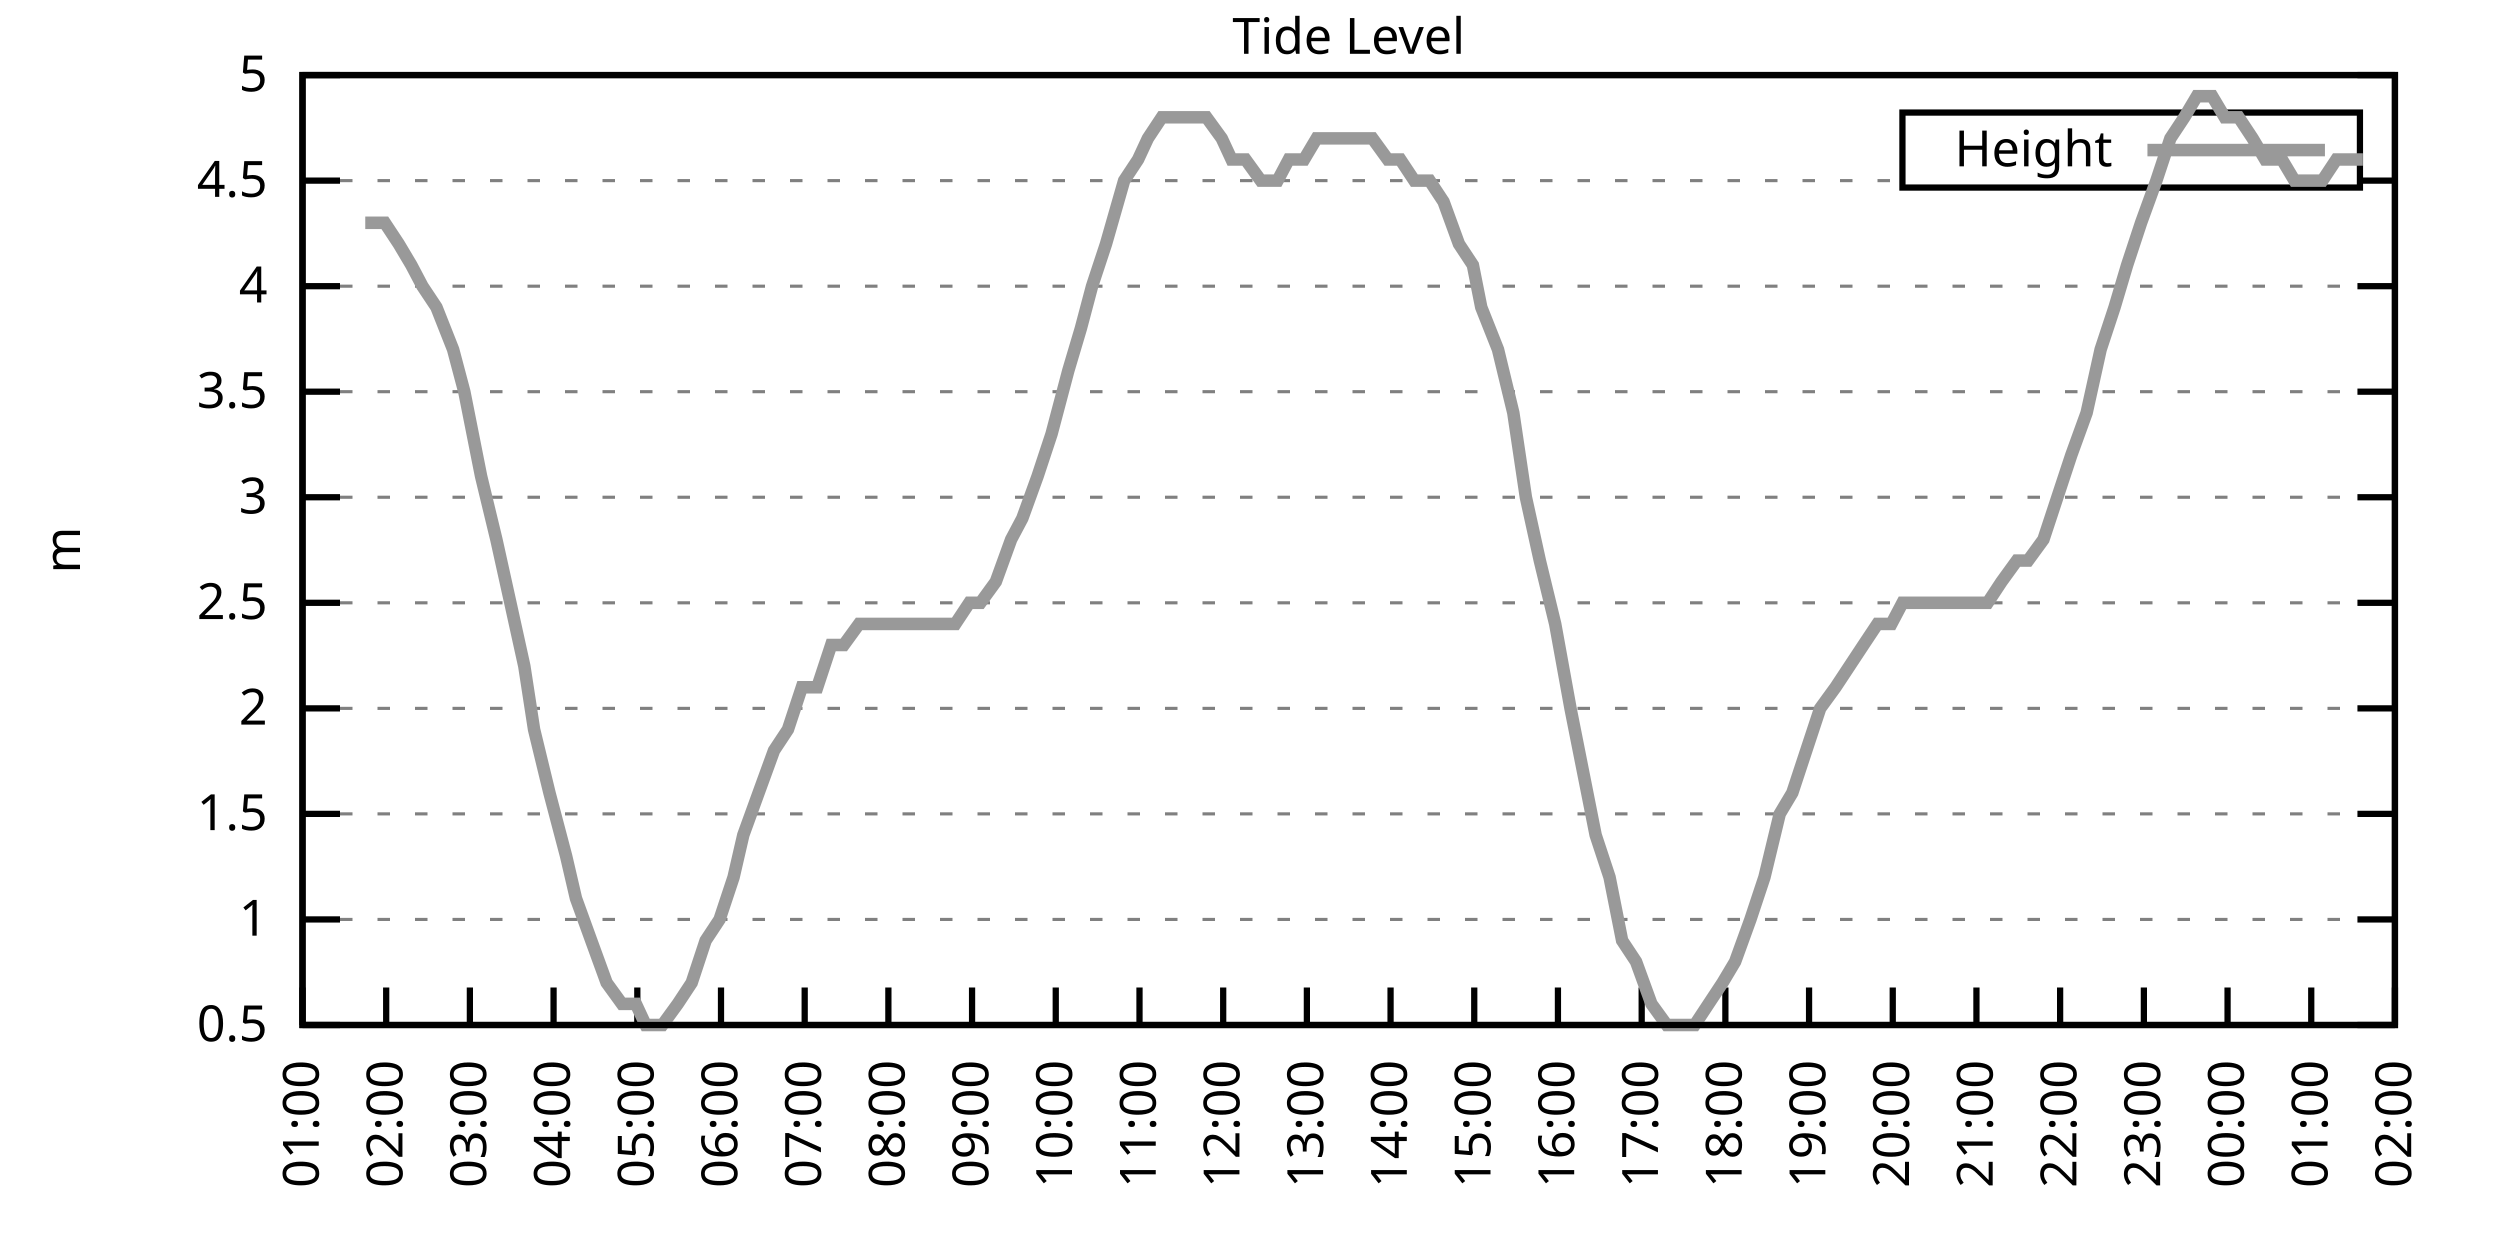
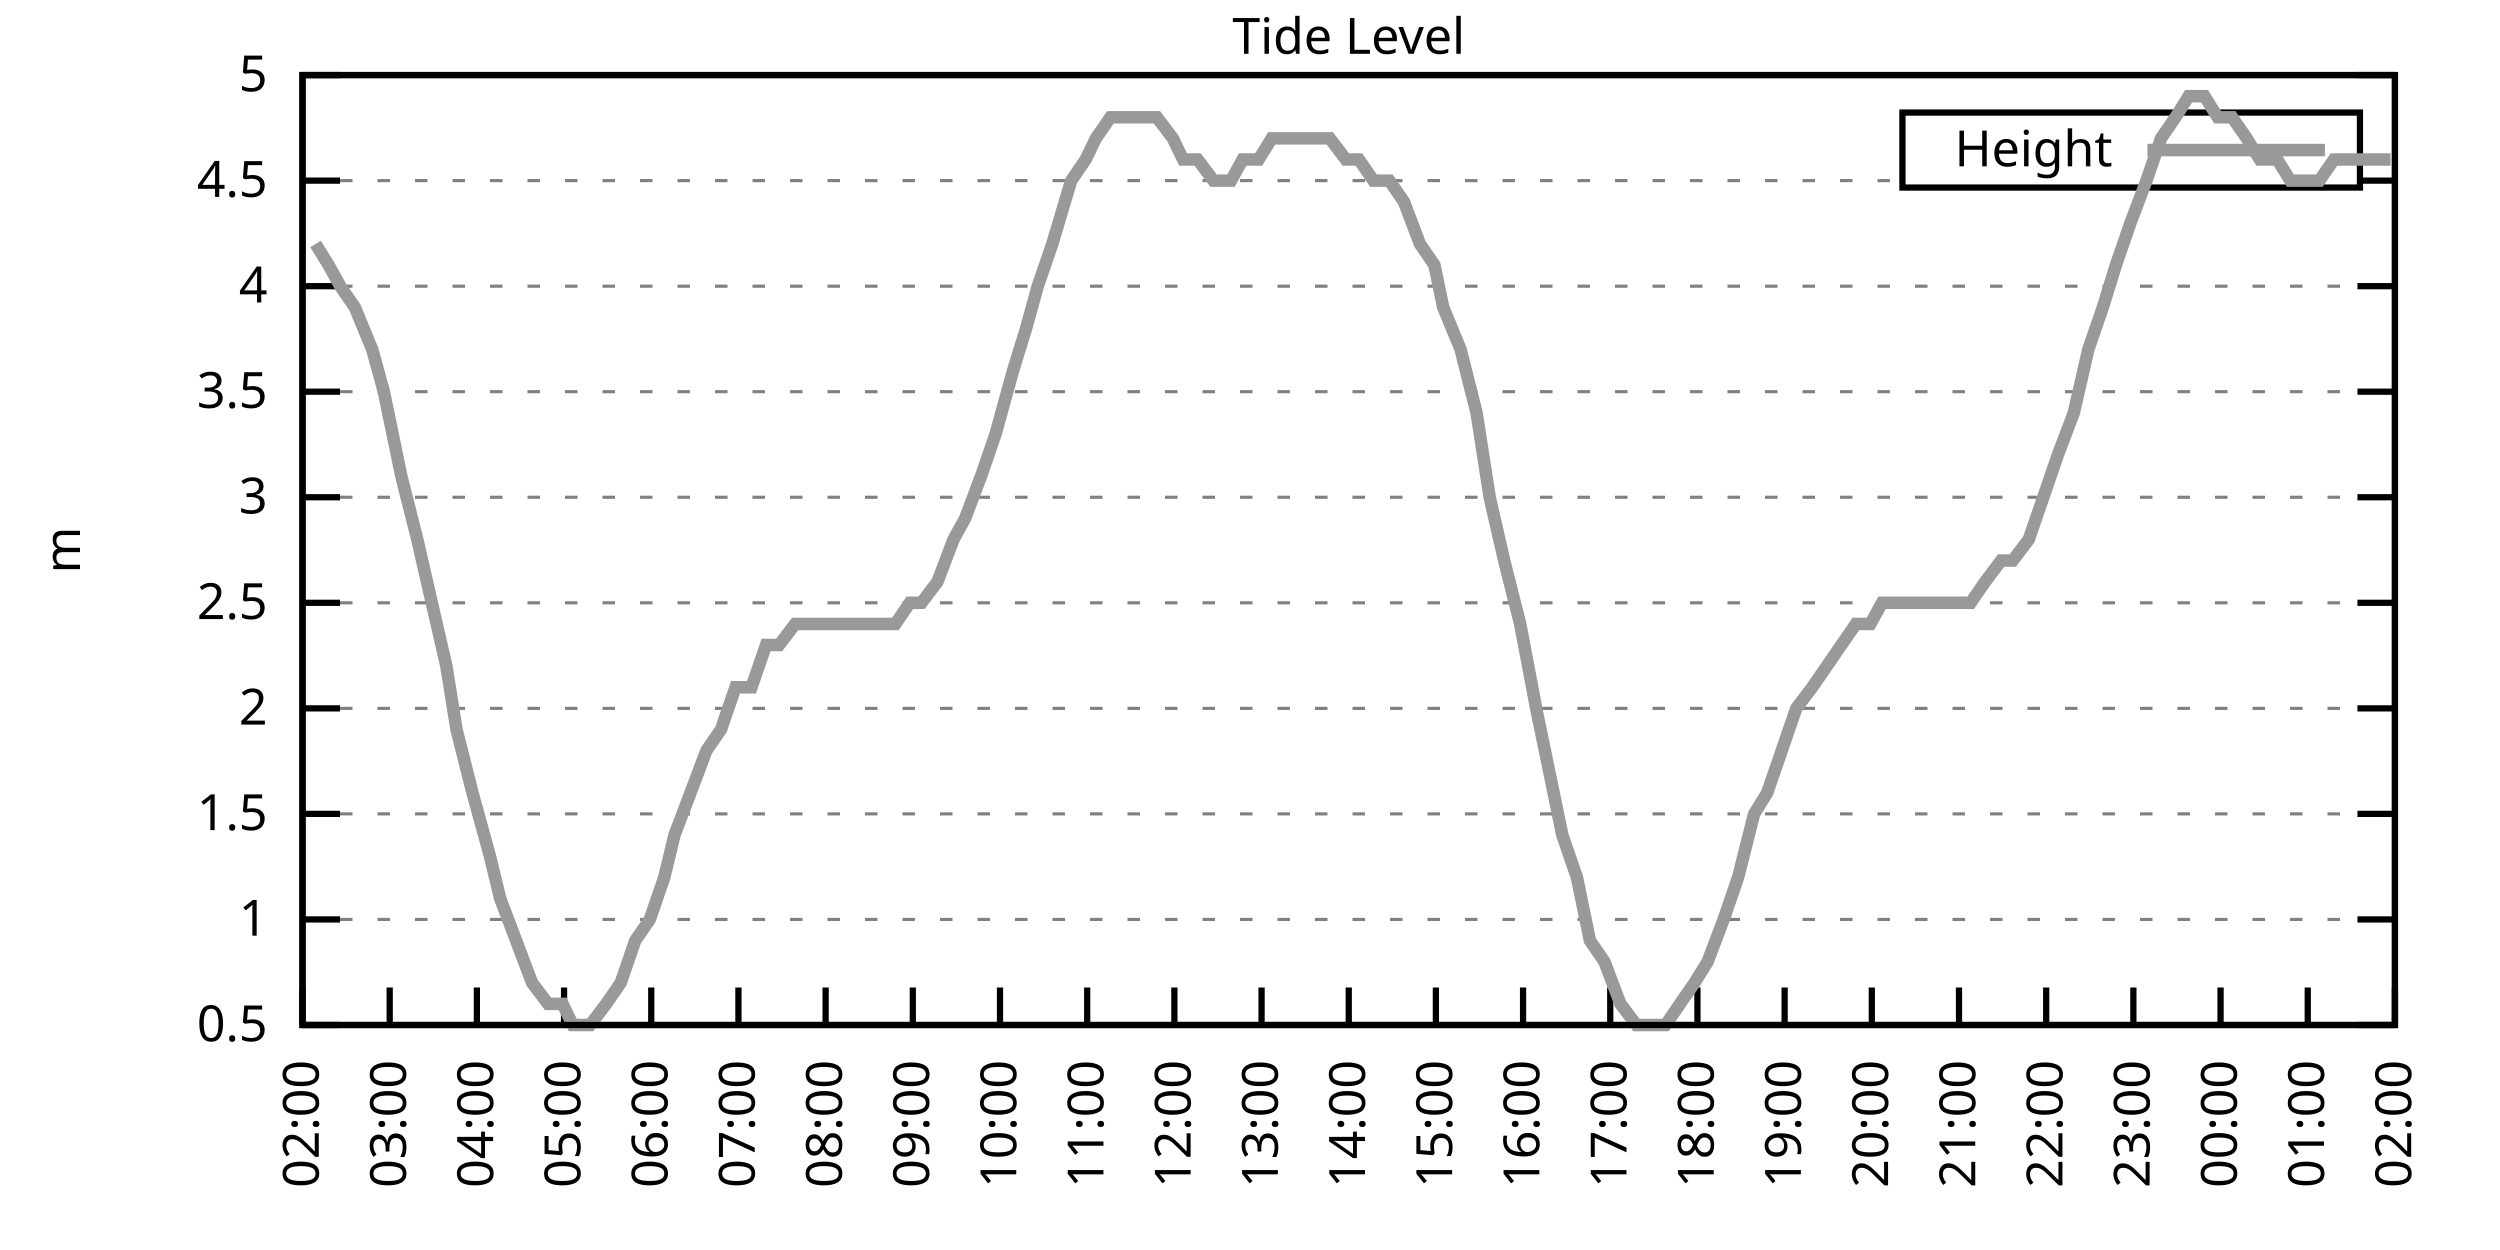
<svg xmlns="http://www.w3.org/2000/svg" xmlns:xlink="http://www.w3.org/1999/xlink" width="400" height="200" viewBox="0 0 400 200">
  <g id="gnuplot_canvas">
    <rect x="0" y="0" width="400" height="200" fill="none" />
    <defs>
      <circle id="gpDot" r="0.5" stroke-width="0.5" stroke="currentColor" />
      <path id="gpPt0" stroke-width="0.333" stroke="currentColor" d="M-1,0 h2 M0,-1 v2" />
      <path id="gpPt1" stroke-width="0.333" stroke="currentColor" d="M-1,-1 L1,1 M1,-1 L-1,1" />
      <path id="gpPt2" stroke-width="0.333" stroke="currentColor" d="M-1,0 L1,0 M0,-1 L0,1 M-1,-1 L1,1 M-1,1 L1,-1" />
      <rect id="gpPt3" stroke-width="0.333" stroke="currentColor" x="-1" y="-1" width="2" height="2" />
      <rect id="gpPt4" stroke-width="0.333" stroke="currentColor" fill="currentColor" x="-1" y="-1" width="2" height="2" />
      <circle id="gpPt5" stroke-width="0.333" stroke="currentColor" cx="0" cy="0" r="1" />
      <use xlink:href="#gpPt5" id="gpPt6" fill="currentColor" stroke="none" />
      <path id="gpPt7" stroke-width="0.333" stroke="currentColor" d="M0,-1.33 L-1.33,0.67 L1.33,0.67 z" />
      <use xlink:href="#gpPt7" id="gpPt8" fill="currentColor" stroke="none" />
      <use xlink:href="#gpPt7" id="gpPt9" stroke="currentColor" transform="rotate(180)" />
      <use xlink:href="#gpPt9" id="gpPt10" fill="currentColor" stroke="none" />
      <use xlink:href="#gpPt3" id="gpPt11" stroke="currentColor" transform="rotate(45)" />
      <use xlink:href="#gpPt11" id="gpPt12" fill="currentColor" stroke="none" />
      <path id="gpPt13" stroke-width="0.333" stroke="currentColor" d="M0,1.330 L1.265,0.411 L0.782,-1.067 L-0.782,-1.076 L-1.265,0.411 z" />
      <use xlink:href="#gpPt13" id="gpPt14" fill="currentColor" stroke="none" />
      <filter id="textbox" filterUnits="objectBoundingBox" x="0" y="0" height="1" width="1">
        <feFlood flood-color="white" flood-opacity="1" result="bgnd" />
        <feComposite in="SourceGraphic" in2="bgnd" operator="atop" />
      </filter>
      <filter id="greybox" filterUnits="objectBoundingBox" x="0" y="0" height="1" width="1">
        <feFlood flood-color="lightgrey" flood-opacity="1" result="grey" />
        <feComposite in="SourceGraphic" in2="grey" operator="atop" />
      </filter>
    </defs>
    <g fill="none" color="white" stroke="currentColor" stroke-width="1.00" stroke-linecap="butt" stroke-linejoin="miter">
</g>
    <g fill="none" color="black" stroke="currentColor" stroke-width="1.00" stroke-linecap="butt" stroke-linejoin="miter">
      <g stroke="none" shape-rendering="crispEdges">
        <polygon fill="rgb(255, 255, 255)" points="48.40,164.00 383.18,164.00 383.18,12.02 48.40,12.02 " />
      </g>
    </g>
    <g fill="none" color="black" stroke="currentColor" stroke-width="1.00" stroke-linecap="butt" stroke-linejoin="miter">
</g>
    <g fill="none" color="black" stroke="black" stroke-width="0.50" stroke-linecap="butt" stroke-linejoin="miter">
</g>
    <g fill="none" color="gray" stroke="currentColor" stroke-width="0.50" stroke-linecap="butt" stroke-linejoin="miter">
      <path stroke="gray" stroke-dasharray="2,4" class="gridline" d="M48.40,164.00 L383.19,164.00  " />
    </g>
    <g fill="none" color="gray" stroke="gray" stroke-width="1.00" stroke-linecap="butt" stroke-linejoin="miter">
</g>
    <g fill="none" color="black" stroke="currentColor" stroke-width="1.00" stroke-linecap="butt" stroke-linejoin="miter">
      <path stroke="black" d="M48.40,164.00 L54.40,164.00 M383.19,164.00 L377.19,164.00  " />
      <g transform="translate(42.80,166.60)" stroke="none" fill="black" font-family="Sans" font-size="8.00" text-anchor="end">
        <text>
          <tspan font-family="Sans"> 0.5</tspan>
        </text>
      </g>
    </g>
    <g fill="none" color="black" stroke="currentColor" stroke-width="1.00" stroke-linecap="butt" stroke-linejoin="miter">
</g>
    <g fill="none" color="black" stroke="black" stroke-width="0.50" stroke-linecap="butt" stroke-linejoin="miter">
</g>
    <g fill="none" color="gray" stroke="currentColor" stroke-width="0.50" stroke-linecap="butt" stroke-linejoin="miter">
      <path stroke="gray" stroke-dasharray="2,4" class="gridline" d="M48.40,147.11 L383.19,147.11  " />
    </g>
    <g fill="none" color="gray" stroke="gray" stroke-width="1.00" stroke-linecap="butt" stroke-linejoin="miter">
</g>
    <g fill="none" color="black" stroke="currentColor" stroke-width="1.00" stroke-linecap="butt" stroke-linejoin="miter">
      <path stroke="black" d="M48.40,147.11 L54.40,147.11 M383.19,147.11 L377.19,147.11  " />
      <g transform="translate(42.80,149.71)" stroke="none" fill="black" font-family="Sans" font-size="8.00" text-anchor="end">
        <text>
          <tspan font-family="Sans"> 1</tspan>
        </text>
      </g>
    </g>
    <g fill="none" color="black" stroke="currentColor" stroke-width="1.00" stroke-linecap="butt" stroke-linejoin="miter">
</g>
    <g fill="none" color="black" stroke="black" stroke-width="0.50" stroke-linecap="butt" stroke-linejoin="miter">
</g>
    <g fill="none" color="gray" stroke="currentColor" stroke-width="0.50" stroke-linecap="butt" stroke-linejoin="miter">
      <path stroke="gray" stroke-dasharray="2,4" class="gridline" d="M48.40,130.22 L383.19,130.22  " />
    </g>
    <g fill="none" color="gray" stroke="gray" stroke-width="1.00" stroke-linecap="butt" stroke-linejoin="miter">
</g>
    <g fill="none" color="black" stroke="currentColor" stroke-width="1.00" stroke-linecap="butt" stroke-linejoin="miter">
      <path stroke="black" d="M48.40,130.22 L54.40,130.22 M383.19,130.22 L377.19,130.22  " />
      <g transform="translate(42.80,132.82)" stroke="none" fill="black" font-family="Sans" font-size="8.00" text-anchor="end">
        <text>
          <tspan font-family="Sans"> 1.5</tspan>
        </text>
      </g>
    </g>
    <g fill="none" color="black" stroke="currentColor" stroke-width="1.00" stroke-linecap="butt" stroke-linejoin="miter">
</g>
    <g fill="none" color="black" stroke="black" stroke-width="0.50" stroke-linecap="butt" stroke-linejoin="miter">
</g>
    <g fill="none" color="gray" stroke="currentColor" stroke-width="0.50" stroke-linecap="butt" stroke-linejoin="miter">
      <path stroke="gray" stroke-dasharray="2,4" class="gridline" d="M48.40,113.34 L383.19,113.34  " />
    </g>
    <g fill="none" color="gray" stroke="gray" stroke-width="1.00" stroke-linecap="butt" stroke-linejoin="miter">
</g>
    <g fill="none" color="black" stroke="currentColor" stroke-width="1.00" stroke-linecap="butt" stroke-linejoin="miter">
      <path stroke="black" d="M48.40,113.34 L54.40,113.34 M383.19,113.34 L377.19,113.34  " />
      <g transform="translate(42.80,115.94)" stroke="none" fill="black" font-family="Sans" font-size="8.00" text-anchor="end">
        <text>
          <tspan font-family="Sans"> 2</tspan>
        </text>
      </g>
    </g>
    <g fill="none" color="black" stroke="currentColor" stroke-width="1.00" stroke-linecap="butt" stroke-linejoin="miter">
</g>
    <g fill="none" color="black" stroke="black" stroke-width="0.50" stroke-linecap="butt" stroke-linejoin="miter">
</g>
    <g fill="none" color="gray" stroke="currentColor" stroke-width="0.50" stroke-linecap="butt" stroke-linejoin="miter">
      <path stroke="gray" stroke-dasharray="2,4" class="gridline" d="M48.40,96.45 L383.19,96.45  " />
    </g>
    <g fill="none" color="gray" stroke="gray" stroke-width="1.00" stroke-linecap="butt" stroke-linejoin="miter">
</g>
    <g fill="none" color="black" stroke="currentColor" stroke-width="1.00" stroke-linecap="butt" stroke-linejoin="miter">
      <path stroke="black" d="M48.40,96.45 L54.40,96.45 M383.19,96.45 L377.19,96.45  " />
      <g transform="translate(42.80,99.05)" stroke="none" fill="black" font-family="Sans" font-size="8.00" text-anchor="end">
        <text>
          <tspan font-family="Sans"> 2.5</tspan>
        </text>
      </g>
    </g>
    <g fill="none" color="black" stroke="currentColor" stroke-width="1.00" stroke-linecap="butt" stroke-linejoin="miter">
</g>
    <g fill="none" color="black" stroke="black" stroke-width="0.50" stroke-linecap="butt" stroke-linejoin="miter">
</g>
    <g fill="none" color="gray" stroke="currentColor" stroke-width="0.50" stroke-linecap="butt" stroke-linejoin="miter">
      <path stroke="gray" stroke-dasharray="2,4" class="gridline" d="M48.40,79.56 L383.19,79.56  " />
    </g>
    <g fill="none" color="gray" stroke="gray" stroke-width="1.00" stroke-linecap="butt" stroke-linejoin="miter">
</g>
    <g fill="none" color="black" stroke="currentColor" stroke-width="1.00" stroke-linecap="butt" stroke-linejoin="miter">
      <path stroke="black" d="M48.40,79.56 L54.40,79.56 M383.19,79.56 L377.19,79.56  " />
      <g transform="translate(42.80,82.16)" stroke="none" fill="black" font-family="Sans" font-size="8.00" text-anchor="end">
        <text>
          <tspan font-family="Sans"> 3</tspan>
        </text>
      </g>
    </g>
    <g fill="none" color="black" stroke="currentColor" stroke-width="1.00" stroke-linecap="butt" stroke-linejoin="miter">
</g>
    <g fill="none" color="black" stroke="black" stroke-width="0.50" stroke-linecap="butt" stroke-linejoin="miter">
</g>
    <g fill="none" color="gray" stroke="currentColor" stroke-width="0.50" stroke-linecap="butt" stroke-linejoin="miter">
      <path stroke="gray" stroke-dasharray="2,4" class="gridline" d="M48.40,62.67 L383.19,62.67  " />
    </g>
    <g fill="none" color="gray" stroke="gray" stroke-width="1.00" stroke-linecap="butt" stroke-linejoin="miter">
</g>
    <g fill="none" color="black" stroke="currentColor" stroke-width="1.00" stroke-linecap="butt" stroke-linejoin="miter">
      <path stroke="black" d="M48.40,62.67 L54.40,62.67 M383.19,62.67 L377.19,62.67  " />
      <g transform="translate(42.80,65.27)" stroke="none" fill="black" font-family="Sans" font-size="8.00" text-anchor="end">
        <text>
          <tspan font-family="Sans"> 3.5</tspan>
        </text>
      </g>
    </g>
    <g fill="none" color="black" stroke="currentColor" stroke-width="1.00" stroke-linecap="butt" stroke-linejoin="miter">
</g>
    <g fill="none" color="black" stroke="black" stroke-width="0.50" stroke-linecap="butt" stroke-linejoin="miter">
</g>
    <g fill="none" color="gray" stroke="currentColor" stroke-width="0.50" stroke-linecap="butt" stroke-linejoin="miter">
      <path stroke="gray" stroke-dasharray="2,4" class="gridline" d="M48.40,45.79 L383.19,45.79  " />
    </g>
    <g fill="none" color="gray" stroke="gray" stroke-width="1.00" stroke-linecap="butt" stroke-linejoin="miter">
</g>
    <g fill="none" color="black" stroke="currentColor" stroke-width="1.00" stroke-linecap="butt" stroke-linejoin="miter">
      <path stroke="black" d="M48.40,45.79 L54.40,45.79 M383.19,45.79 L377.19,45.79  " />
      <g transform="translate(42.80,48.39)" stroke="none" fill="black" font-family="Sans" font-size="8.00" text-anchor="end">
        <text>
          <tspan font-family="Sans"> 4</tspan>
        </text>
      </g>
    </g>
    <g fill="none" color="black" stroke="currentColor" stroke-width="1.00" stroke-linecap="butt" stroke-linejoin="miter">
</g>
    <g fill="none" color="black" stroke="black" stroke-width="0.50" stroke-linecap="butt" stroke-linejoin="miter">
</g>
    <g fill="none" color="gray" stroke="currentColor" stroke-width="0.50" stroke-linecap="butt" stroke-linejoin="miter">
      <path stroke="gray" stroke-dasharray="2,4" class="gridline" d="M48.40,28.90 L304.39,28.90 M377.59,28.90 L383.19,28.90  " />
    </g>
    <g fill="none" color="gray" stroke="gray" stroke-width="1.00" stroke-linecap="butt" stroke-linejoin="miter">
</g>
    <g fill="none" color="black" stroke="currentColor" stroke-width="1.00" stroke-linecap="butt" stroke-linejoin="miter">
      <path stroke="black" d="M48.40,28.90 L54.40,28.90 M383.19,28.90 L377.19,28.90  " />
      <g transform="translate(42.80,31.50)" stroke="none" fill="black" font-family="Sans" font-size="8.00" text-anchor="end">
        <text>
          <tspan font-family="Sans"> 4.5</tspan>
        </text>
      </g>
    </g>
    <g fill="none" color="black" stroke="currentColor" stroke-width="1.00" stroke-linecap="butt" stroke-linejoin="miter">
</g>
    <g fill="none" color="black" stroke="black" stroke-width="0.50" stroke-linecap="butt" stroke-linejoin="miter">
</g>
    <g fill="none" color="gray" stroke="currentColor" stroke-width="0.50" stroke-linecap="butt" stroke-linejoin="miter">
      <path stroke="gray" stroke-dasharray="2,4" class="gridline" d="M48.40,12.01 L383.19,12.01  " />
    </g>
    <g fill="none" color="gray" stroke="gray" stroke-width="1.00" stroke-linecap="butt" stroke-linejoin="miter">
</g>
    <g fill="none" color="black" stroke="currentColor" stroke-width="1.00" stroke-linecap="butt" stroke-linejoin="miter">
      <path stroke="black" d="M48.40,12.01 L54.40,12.01 M383.19,12.01 L377.19,12.01  " />
      <g transform="translate(42.80,14.61)" stroke="none" fill="black" font-family="Sans" font-size="8.00" text-anchor="end">
        <text>
          <tspan font-family="Sans"> 5</tspan>
        </text>
      </g>
    </g>
    <g fill="none" color="black" stroke="currentColor" stroke-width="1.00" stroke-linecap="butt" stroke-linejoin="miter">
      <path stroke="black" d="M48.40,164.00 L48.40,158.00  " />
      <g transform="translate(51.00,169.60) rotate(270.00)" stroke="none" fill="black" font-family="Sans" font-size="8.00" text-anchor="end">
        <text>
-           <tspan font-family="Sans">01:00</tspan>
-         </text>
-       </g>
-     </g>
-     <g fill="none" color="black" stroke="currentColor" stroke-width="1.00" stroke-linecap="butt" stroke-linejoin="miter">
-       <path stroke="black" d="M61.79,164.00 L61.79,158.00  " />
-       <g transform="translate(64.39,169.60) rotate(270.00)" stroke="none" fill="black" font-family="Sans" font-size="8.00" text-anchor="end">
-         <text>
          <tspan font-family="Sans">02:00</tspan>
        </text>
      </g>
    </g>
    <g fill="none" color="black" stroke="currentColor" stroke-width="1.00" stroke-linecap="butt" stroke-linejoin="miter">
-       <path stroke="black" d="M75.18,164.00 L75.18,158.00  " />
-       <g transform="translate(77.78,169.60) rotate(270.00)" stroke="none" fill="black" font-family="Sans" font-size="8.00" text-anchor="end">
+       <path stroke="black" d="M62.35,164.00 L62.35,158.00  " />
+       <g transform="translate(64.95,169.60) rotate(270.00)" stroke="none" fill="black" font-family="Sans" font-size="8.00" text-anchor="end">
        <text>
          <tspan font-family="Sans">03:00</tspan>
        </text>
      </g>
    </g>
    <g fill="none" color="black" stroke="currentColor" stroke-width="1.00" stroke-linecap="butt" stroke-linejoin="miter">
-       <path stroke="black" d="M88.57,164.00 L88.57,158.00  " />
-       <g transform="translate(91.17,169.60) rotate(270.00)" stroke="none" fill="black" font-family="Sans" font-size="8.00" text-anchor="end">
+       <path stroke="black" d="M76.30,164.00 L76.30,158.00  " />
+       <g transform="translate(78.90,169.60) rotate(270.00)" stroke="none" fill="black" font-family="Sans" font-size="8.00" text-anchor="end">
        <text>
          <tspan font-family="Sans">04:00</tspan>
        </text>
      </g>
    </g>
    <g fill="none" color="black" stroke="currentColor" stroke-width="1.00" stroke-linecap="butt" stroke-linejoin="miter">
-       <path stroke="black" d="M101.97,164.00 L101.97,158.00  " />
-       <g transform="translate(104.57,169.60) rotate(270.00)" stroke="none" fill="black" font-family="Sans" font-size="8.00" text-anchor="end">
+       <path stroke="black" d="M90.25,164.00 L90.25,158.00  " />
+       <g transform="translate(92.85,169.60) rotate(270.00)" stroke="none" fill="black" font-family="Sans" font-size="8.00" text-anchor="end">
        <text>
          <tspan font-family="Sans">05:00</tspan>
        </text>
      </g>
    </g>
    <g fill="none" color="black" stroke="currentColor" stroke-width="1.00" stroke-linecap="butt" stroke-linejoin="miter">
-       <path stroke="black" d="M115.36,164.00 L115.36,158.00  " />
-       <g transform="translate(117.96,169.60) rotate(270.00)" stroke="none" fill="black" font-family="Sans" font-size="8.00" text-anchor="end">
+       <path stroke="black" d="M104.20,164.00 L104.20,158.00  " />
+       <g transform="translate(106.80,169.60) rotate(270.00)" stroke="none" fill="black" font-family="Sans" font-size="8.00" text-anchor="end">
        <text>
          <tspan font-family="Sans">06:00</tspan>
        </text>
      </g>
    </g>
    <g fill="none" color="black" stroke="currentColor" stroke-width="1.00" stroke-linecap="butt" stroke-linejoin="miter">
-       <path stroke="black" d="M128.75,164.00 L128.75,158.00  " />
-       <g transform="translate(131.35,169.60) rotate(270.00)" stroke="none" fill="black" font-family="Sans" font-size="8.00" text-anchor="end">
+       <path stroke="black" d="M118.15,164.00 L118.15,158.00  " />
+       <g transform="translate(120.75,169.60) rotate(270.00)" stroke="none" fill="black" font-family="Sans" font-size="8.00" text-anchor="end">
        <text>
          <tspan font-family="Sans">07:00</tspan>
        </text>
      </g>
    </g>
    <g fill="none" color="black" stroke="currentColor" stroke-width="1.00" stroke-linecap="butt" stroke-linejoin="miter">
-       <path stroke="black" d="M142.14,164.00 L142.14,158.00  " />
-       <g transform="translate(144.74,169.60) rotate(270.00)" stroke="none" fill="black" font-family="Sans" font-size="8.00" text-anchor="end">
+       <path stroke="black" d="M132.10,164.00 L132.10,158.00  " />
+       <g transform="translate(134.70,169.60) rotate(270.00)" stroke="none" fill="black" font-family="Sans" font-size="8.00" text-anchor="end">
        <text>
          <tspan font-family="Sans">08:00</tspan>
        </text>
      </g>
    </g>
    <g fill="none" color="black" stroke="currentColor" stroke-width="1.00" stroke-linecap="butt" stroke-linejoin="miter">
-       <path stroke="black" d="M155.53,164.00 L155.53,158.00  " />
-       <g transform="translate(158.13,169.60) rotate(270.00)" stroke="none" fill="black" font-family="Sans" font-size="8.00" text-anchor="end">
+       <path stroke="black" d="M146.05,164.00 L146.05,158.00  " />
+       <g transform="translate(148.65,169.60) rotate(270.00)" stroke="none" fill="black" font-family="Sans" font-size="8.00" text-anchor="end">
        <text>
          <tspan font-family="Sans">09:00</tspan>
        </text>
      </g>
    </g>
    <g fill="none" color="black" stroke="currentColor" stroke-width="1.00" stroke-linecap="butt" stroke-linejoin="miter">
-       <path stroke="black" d="M168.92,164.00 L168.92,158.00  " />
-       <g transform="translate(171.52,169.60) rotate(270.00)" stroke="none" fill="black" font-family="Sans" font-size="8.00" text-anchor="end">
+       <path stroke="black" d="M160.00,164.00 L160.00,158.00  " />
+       <g transform="translate(162.60,169.60) rotate(270.00)" stroke="none" fill="black" font-family="Sans" font-size="8.00" text-anchor="end">
        <text>
          <tspan font-family="Sans">10:00</tspan>
        </text>
      </g>
    </g>
    <g fill="none" color="black" stroke="currentColor" stroke-width="1.00" stroke-linecap="butt" stroke-linejoin="miter">
-       <path stroke="black" d="M182.32,164.00 L182.32,158.00  " />
-       <g transform="translate(184.92,169.60) rotate(270.00)" stroke="none" fill="black" font-family="Sans" font-size="8.00" text-anchor="end">
+       <path stroke="black" d="M173.95,164.00 L173.95,158.00  " />
+       <g transform="translate(176.55,169.60) rotate(270.00)" stroke="none" fill="black" font-family="Sans" font-size="8.00" text-anchor="end">
        <text>
          <tspan font-family="Sans">11:00</tspan>
        </text>
      </g>
    </g>
    <g fill="none" color="black" stroke="currentColor" stroke-width="1.00" stroke-linecap="butt" stroke-linejoin="miter">
-       <path stroke="black" d="M195.71,164.00 L195.71,158.00  " />
-       <g transform="translate(198.31,169.60) rotate(270.00)" stroke="none" fill="black" font-family="Sans" font-size="8.00" text-anchor="end">
+       <path stroke="black" d="M187.90,164.00 L187.90,158.00  " />
+       <g transform="translate(190.50,169.60) rotate(270.00)" stroke="none" fill="black" font-family="Sans" font-size="8.00" text-anchor="end">
        <text>
          <tspan font-family="Sans">12:00</tspan>
        </text>
      </g>
    </g>
    <g fill="none" color="black" stroke="currentColor" stroke-width="1.00" stroke-linecap="butt" stroke-linejoin="miter">
-       <path stroke="black" d="M209.10,164.00 L209.10,158.00  " />
-       <g transform="translate(211.70,169.60) rotate(270.00)" stroke="none" fill="black" font-family="Sans" font-size="8.00" text-anchor="end">
+       <path stroke="black" d="M201.85,164.00 L201.85,158.00  " />
+       <g transform="translate(204.45,169.60) rotate(270.00)" stroke="none" fill="black" font-family="Sans" font-size="8.00" text-anchor="end">
        <text>
          <tspan font-family="Sans">13:00</tspan>
        </text>
      </g>
    </g>
    <g fill="none" color="black" stroke="currentColor" stroke-width="1.00" stroke-linecap="butt" stroke-linejoin="miter">
-       <path stroke="black" d="M222.49,164.00 L222.49,158.00  " />
-       <g transform="translate(225.09,169.60) rotate(270.00)" stroke="none" fill="black" font-family="Sans" font-size="8.00" text-anchor="end">
+       <path stroke="black" d="M215.80,164.00 L215.80,158.00  " />
+       <g transform="translate(218.40,169.60) rotate(270.00)" stroke="none" fill="black" font-family="Sans" font-size="8.00" text-anchor="end">
        <text>
          <tspan font-family="Sans">14:00</tspan>
        </text>
      </g>
    </g>
    <g fill="none" color="black" stroke="currentColor" stroke-width="1.00" stroke-linecap="butt" stroke-linejoin="miter">
-       <path stroke="black" d="M235.88,164.00 L235.88,158.00  " />
-       <g transform="translate(238.48,169.60) rotate(270.00)" stroke="none" fill="black" font-family="Sans" font-size="8.00" text-anchor="end">
+       <path stroke="black" d="M229.74,164.00 L229.74,158.00  " />
+       <g transform="translate(232.34,169.60) rotate(270.00)" stroke="none" fill="black" font-family="Sans" font-size="8.00" text-anchor="end">
        <text>
          <tspan font-family="Sans">15:00</tspan>
        </text>
      </g>
    </g>
    <g fill="none" color="black" stroke="currentColor" stroke-width="1.00" stroke-linecap="butt" stroke-linejoin="miter">
-       <path stroke="black" d="M249.27,164.00 L249.27,158.00  " />
-       <g transform="translate(251.87,169.60) rotate(270.00)" stroke="none" fill="black" font-family="Sans" font-size="8.00" text-anchor="end">
+       <path stroke="black" d="M243.69,164.00 L243.69,158.00  " />
+       <g transform="translate(246.29,169.60) rotate(270.00)" stroke="none" fill="black" font-family="Sans" font-size="8.00" text-anchor="end">
        <text>
          <tspan font-family="Sans">16:00</tspan>
        </text>
      </g>
    </g>
    <g fill="none" color="black" stroke="currentColor" stroke-width="1.00" stroke-linecap="butt" stroke-linejoin="miter">
-       <path stroke="black" d="M262.67,164.00 L262.67,158.00  " />
-       <g transform="translate(265.27,169.60) rotate(270.00)" stroke="none" fill="black" font-family="Sans" font-size="8.00" text-anchor="end">
+       <path stroke="black" d="M257.64,164.00 L257.64,158.00  " />
+       <g transform="translate(260.24,169.60) rotate(270.00)" stroke="none" fill="black" font-family="Sans" font-size="8.00" text-anchor="end">
        <text>
          <tspan font-family="Sans">17:00</tspan>
        </text>
      </g>
    </g>
    <g fill="none" color="black" stroke="currentColor" stroke-width="1.00" stroke-linecap="butt" stroke-linejoin="miter">
-       <path stroke="black" d="M276.06,164.00 L276.06,158.00  " />
-       <g transform="translate(278.66,169.60) rotate(270.00)" stroke="none" fill="black" font-family="Sans" font-size="8.00" text-anchor="end">
+       <path stroke="black" d="M271.59,164.00 L271.59,158.00  " />
+       <g transform="translate(274.19,169.60) rotate(270.00)" stroke="none" fill="black" font-family="Sans" font-size="8.00" text-anchor="end">
        <text>
          <tspan font-family="Sans">18:00</tspan>
        </text>
      </g>
    </g>
    <g fill="none" color="black" stroke="currentColor" stroke-width="1.00" stroke-linecap="butt" stroke-linejoin="miter">
-       <path stroke="black" d="M289.45,164.00 L289.45,158.00  " />
-       <g transform="translate(292.05,169.60) rotate(270.00)" stroke="none" fill="black" font-family="Sans" font-size="8.00" text-anchor="end">
+       <path stroke="black" d="M285.54,164.00 L285.54,158.00  " />
+       <g transform="translate(288.14,169.60) rotate(270.00)" stroke="none" fill="black" font-family="Sans" font-size="8.00" text-anchor="end">
        <text>
          <tspan font-family="Sans">19:00</tspan>
        </text>
      </g>
    </g>
    <g fill="none" color="black" stroke="currentColor" stroke-width="1.00" stroke-linecap="butt" stroke-linejoin="miter">
-       <path stroke="black" d="M302.84,164.00 L302.84,158.00  " />
-       <g transform="translate(305.44,169.60) rotate(270.00)" stroke="none" fill="black" font-family="Sans" font-size="8.00" text-anchor="end">
+       <path stroke="black" d="M299.49,164.00 L299.49,158.00  " />
+       <g transform="translate(302.09,169.60) rotate(270.00)" stroke="none" fill="black" font-family="Sans" font-size="8.00" text-anchor="end">
        <text>
          <tspan font-family="Sans">20:00</tspan>
        </text>
      </g>
    </g>
    <g fill="none" color="black" stroke="currentColor" stroke-width="1.00" stroke-linecap="butt" stroke-linejoin="miter">
-       <path stroke="black" d="M316.23,164.00 L316.23,158.00  " />
-       <g transform="translate(318.83,169.60) rotate(270.00)" stroke="none" fill="black" font-family="Sans" font-size="8.00" text-anchor="end">
+       <path stroke="black" d="M313.44,164.00 L313.44,158.00  " />
+       <g transform="translate(316.04,169.60) rotate(270.00)" stroke="none" fill="black" font-family="Sans" font-size="8.00" text-anchor="end">
        <text>
          <tspan font-family="Sans">21:00</tspan>
        </text>
      </g>
    </g>
    <g fill="none" color="black" stroke="currentColor" stroke-width="1.00" stroke-linecap="butt" stroke-linejoin="miter">
-       <path stroke="black" d="M329.62,164.00 L329.62,158.00  " />
-       <g transform="translate(332.22,169.60) rotate(270.00)" stroke="none" fill="black" font-family="Sans" font-size="8.00" text-anchor="end">
+       <path stroke="black" d="M327.39,164.00 L327.39,158.00  " />
+       <g transform="translate(329.99,169.60) rotate(270.00)" stroke="none" fill="black" font-family="Sans" font-size="8.00" text-anchor="end">
        <text>
          <tspan font-family="Sans">22:00</tspan>
        </text>
      </g>
    </g>
    <g fill="none" color="black" stroke="currentColor" stroke-width="1.00" stroke-linecap="butt" stroke-linejoin="miter">
-       <path stroke="black" d="M343.02,164.00 L343.02,158.00  " />
-       <g transform="translate(345.62,169.60) rotate(270.00)" stroke="none" fill="black" font-family="Sans" font-size="8.00" text-anchor="end">
+       <path stroke="black" d="M341.34,164.00 L341.34,158.00  " />
+       <g transform="translate(343.94,169.60) rotate(270.00)" stroke="none" fill="black" font-family="Sans" font-size="8.00" text-anchor="end">
        <text>
          <tspan font-family="Sans">23:00</tspan>
        </text>
      </g>
    </g>
    <g fill="none" color="black" stroke="currentColor" stroke-width="1.00" stroke-linecap="butt" stroke-linejoin="miter">
-       <path stroke="black" d="M356.41,164.00 L356.41,158.00  " />
-       <g transform="translate(359.01,169.60) rotate(270.00)" stroke="none" fill="black" font-family="Sans" font-size="8.00" text-anchor="end">
+       <path stroke="black" d="M355.29,164.00 L355.29,158.00  " />
+       <g transform="translate(357.89,169.60) rotate(270.00)" stroke="none" fill="black" font-family="Sans" font-size="8.00" text-anchor="end">
        <text>
          <tspan font-family="Sans">00:00</tspan>
        </text>
      </g>
    </g>
    <g fill="none" color="black" stroke="currentColor" stroke-width="1.00" stroke-linecap="butt" stroke-linejoin="miter">
-       <path stroke="black" d="M369.80,164.00 L369.80,158.00  " />
-       <g transform="translate(372.40,169.60) rotate(270.00)" stroke="none" fill="black" font-family="Sans" font-size="8.00" text-anchor="end">
+       <path stroke="black" d="M369.24,164.00 L369.24,158.00  " />
+       <g transform="translate(371.84,169.60) rotate(270.00)" stroke="none" fill="black" font-family="Sans" font-size="8.00" text-anchor="end">
        <text>
          <tspan font-family="Sans">01:00</tspan>
        </text>
      </g>
    </g>
    <g fill="none" color="black" stroke="currentColor" stroke-width="1.00" stroke-linecap="butt" stroke-linejoin="miter">
      <path stroke="black" d="M383.19,164.00 L383.19,158.00  " />
      <g transform="translate(385.79,169.60) rotate(270.00)" stroke="none" fill="black" font-family="Sans" font-size="8.00" text-anchor="end">
        <text>
          <tspan font-family="Sans">02:00</tspan>
        </text>
      </g>
    </g>
    <g fill="none" color="black" stroke="currentColor" stroke-width="1.00" stroke-linecap="butt" stroke-linejoin="miter">
</g>
    <g fill="none" color="black" stroke="currentColor" stroke-width="1.00" stroke-linecap="butt" stroke-linejoin="miter">
      <path stroke="black" d="M48.40,12.01 L48.40,164.00 L383.19,164.00 L383.19,12.01 L48.40,12.01 Z  " />
    </g>
    <g fill="none" color="black" stroke="currentColor" stroke-width="1.00" stroke-linecap="butt" stroke-linejoin="miter">
</g>
    <g fill="none" color="black" stroke="currentColor" stroke-width="1.00" stroke-linecap="butt" stroke-linejoin="miter">
      <path stroke="black" d="M304.39,30.01 L304.39,18.01 L377.59,18.01 L377.59,30.01 L304.39,30.01 Z  " />
    </g>
    <g id="Tide_level_plot_1">
      <g fill="none" color="white" stroke="black" stroke-width="2.00" stroke-linecap="butt" stroke-linejoin="miter">
</g>
      <g fill="none" color="black" stroke="currentColor" stroke-width="2.00" stroke-linecap="butt" stroke-linejoin="miter">
        <g transform="translate(337.99,26.61)" stroke="none" fill="black" font-family="Sans" font-size="8.00" text-anchor="end">
          <text>
            <tspan font-family="Sans">Height</tspan>
          </text>
        </g>
      </g>
      <g fill="none" color="black" stroke="currentColor" stroke-width="2.00" stroke-linecap="butt" stroke-linejoin="miter">
-         <path stroke="rgb(153, 153, 153)" d="M343.59,24.01 L371.99,24.01 M58.44,35.65 L61.57,35.65 L63.80,39.03 L65.81,42.41 L67.59,45.79 L69.83,49.16   L72.50,55.92 L74.29,62.67 L76.97,76.18 L79.42,86.32 L81.66,96.45 L83.89,106.58 L85.45,116.71 L87.91,126.85   L90.58,136.98 L92.15,143.73 L94.60,150.49 L97.06,157.24 L99.51,160.62 L101.74,160.62 L103.31,164.00 L105.98,164.00   L108.44,160.62 L110.67,157.24 L112.90,150.49 L115.13,147.11 L117.37,140.36 L118.93,133.60 L121.38,126.85 L123.84,120.09   L126.07,116.71 L128.30,109.96 L130.76,109.96 L132.99,103.20 L135.00,103.20 L137.45,99.83 L139.69,99.83 L141.92,99.83   L143.48,99.83 L146.16,99.83 L148.39,99.83 L150.62,99.83 L152.85,99.83 L155.09,96.45 L156.87,96.45 L159.33,93.07   L161.78,86.32 L163.57,82.94 L166.02,76.18 L168.25,69.43 L170.93,59.30 L172.94,52.54 L174.73,45.79 L176.96,39.03   L179.86,28.90 L182.09,25.52 L183.66,22.14 L185.89,18.77 L188.12,18.77 L190.57,18.77 L193.03,18.77 L195.48,22.14   L197.05,25.52 L199.28,25.52 L201.73,28.90 L204.41,28.90 L206.20,25.52 L208.65,25.52 L210.66,22.14 L213.34,22.14   L215.13,22.14 L217.58,22.14 L219.59,22.14 L222.04,25.52 L224.05,25.52 L226.29,28.90 L228.74,28.90 L230.97,32.28   L233.43,39.03 L235.66,42.41 L237.00,49.16 L239.68,55.92 L242.13,66.05 L244.14,79.56 L246.37,89.69 L248.83,99.83   L251.28,113.34 L253.29,123.47 L255.30,133.60 L257.53,140.36 L259.54,150.49 L261.77,153.87 L264.23,160.62 L266.68,164.00   L269.14,164.00 L271.15,164.00 L273.38,160.62 L275.61,157.24 L277.62,153.87 L280.07,147.11 L282.31,140.36 L284.76,130.22   L286.77,126.85 L289.00,120.09 L291.23,113.34 L293.69,109.96 L295.92,106.58 L298.15,103.20 L300.39,99.83 L302.62,99.83   L304.40,96.45 L306.86,96.45 L309.31,96.45 L311.54,96.45 L313.11,96.45 L315.34,96.45 L318.02,96.45 L320.25,93.07   L322.70,89.69 L324.49,89.69 L326.95,86.32 L329.18,79.56 L331.41,72.81 L333.86,66.05 L336.10,55.92 L338.33,49.16   L340.34,42.41 L342.57,35.65 L345.02,28.90 L347.26,22.14 L349.49,18.77 L351.50,15.39 L353.95,15.39 L355.96,18.77   L358.19,18.77 L360.42,22.14 L362.43,25.52 L365.11,25.52 L367.12,28.90 L368.91,28.90 L371.58,28.90 L373.82,25.52   L375.60,25.52 L378.06,25.52  " />
+         <path stroke="rgb(153, 153, 153)" d="M343.59,24.01 L371.99,24.01 M50.49,39.03 L52.58,42.41 L54.44,45.79 L56.77,49.16 L59.56,55.92 L61.42,62.67   L64.21,76.18 L66.77,86.32 L69.09,96.45 L71.42,106.58 L73.04,116.71 L75.60,126.85 L78.39,136.98 L80.02,143.73   L82.58,150.49 L85.13,157.24 L87.69,160.62 L90.02,160.62 L91.64,164.00 L94.43,164.00 L96.99,160.62 L99.32,157.24   L101.64,150.49 L103.97,147.11 L106.29,140.36 L107.92,133.60 L110.48,126.85 L113.03,120.09 L115.36,116.71 L117.68,109.96   L120.24,109.96 L122.57,103.20 L124.66,103.20 L127.22,99.83 L129.54,99.83 L131.87,99.83 L133.49,99.83 L136.28,99.83   L138.61,99.83 L140.93,99.83 L143.26,99.83 L145.58,96.45 L147.44,96.45 L150.00,93.07 L152.56,86.32 L154.42,82.94   L156.97,76.18 L159.30,69.43 L162.09,59.30 L164.18,52.54 L166.04,45.79 L168.37,39.03 L171.39,28.90 L173.71,25.52   L175.34,22.14 L177.67,18.77 L179.99,18.77 L182.55,18.77 L185.11,18.77 L187.66,22.14 L189.29,25.52 L191.62,25.52   L194.17,28.90 L196.96,28.90 L198.82,25.52 L201.38,25.52 L203.47,22.14 L206.26,22.14 L208.12,22.14 L210.68,22.14   L212.77,22.14 L215.33,25.52 L217.42,25.52 L219.75,28.90 L222.30,28.90 L224.63,32.28 L227.19,39.03 L229.51,42.41   L230.91,49.16 L233.70,55.92 L236.25,66.05 L238.35,79.56 L240.67,89.69 L243.23,99.83 L245.79,113.34 L247.88,123.47   L249.97,133.60 L252.30,140.36 L254.39,150.49 L256.71,153.87 L259.27,160.62 L261.83,164.00 L264.39,164.00 L266.48,164.00   L268.80,160.62 L271.13,157.24 L273.22,153.87 L275.78,147.11 L278.10,140.36 L280.66,130.22 L282.75,126.85 L285.08,120.09   L287.40,113.34 L289.96,109.96 L292.29,106.58 L294.61,103.20 L296.94,99.83 L299.26,99.83 L301.12,96.45 L303.68,96.45   L306.23,96.45 L308.56,96.45 L310.19,96.45 L312.51,96.45 L315.30,96.45 L317.63,93.07 L320.18,89.69 L322.04,89.69   L324.60,86.32 L326.93,79.56 L329.25,72.81 L331.81,66.05 L334.13,55.92 L336.46,49.16 L338.55,42.41 L340.88,35.65   L343.43,28.90 L345.76,22.14 L348.08,18.77 L350.18,15.39 L352.73,15.39 L354.83,18.77 L357.15,18.77 L359.48,22.14   L361.57,25.52 L364.36,25.52 L366.45,28.90 L368.31,28.90 L371.10,28.90 L373.43,25.52 L375.29,25.52 L377.84,25.52   L380.40,25.52 L382.49,25.52  " />
      </g>
    </g>
    <g fill="none" color="black" stroke="currentColor" stroke-width="2.00" stroke-linecap="butt" stroke-linejoin="miter">
</g>
    <g fill="none" color="black" stroke="black" stroke-width="1.00" stroke-linecap="butt" stroke-linejoin="miter">
</g>
    <g fill="none" color="black" stroke="currentColor" stroke-width="1.00" stroke-linecap="butt" stroke-linejoin="miter">
      <path stroke="black" d="M48.40,12.01 L48.40,164.00 L383.19,164.00 L383.19,12.01 L48.40,12.01 Z  " />
      <g transform="translate(12.80,88.01) rotate(270.00)" stroke="none" fill="black" font-family="Sans" font-size="8.00" text-anchor="middle">
        <text>
          <tspan font-family="Sans">m</tspan>
        </text>
      </g>
    </g>
    <g fill="none" color="black" stroke="currentColor" stroke-width="1.00" stroke-linecap="butt" stroke-linejoin="miter">
</g>
    <g fill="none" color="black" stroke="currentColor" stroke-width="1.00" stroke-linecap="butt" stroke-linejoin="miter">
      <g transform="translate(215.79,8.61)" stroke="none" fill="black" font-family="Sans" font-size="8.00" text-anchor="middle">
        <text>
          <tspan font-family="Sans">Tide Level</tspan>
        </text>
      </g>
    </g>
    <g fill="none" color="black" stroke="currentColor" stroke-width="1.00" stroke-linecap="butt" stroke-linejoin="miter">
</g>
  </g>
</svg>
